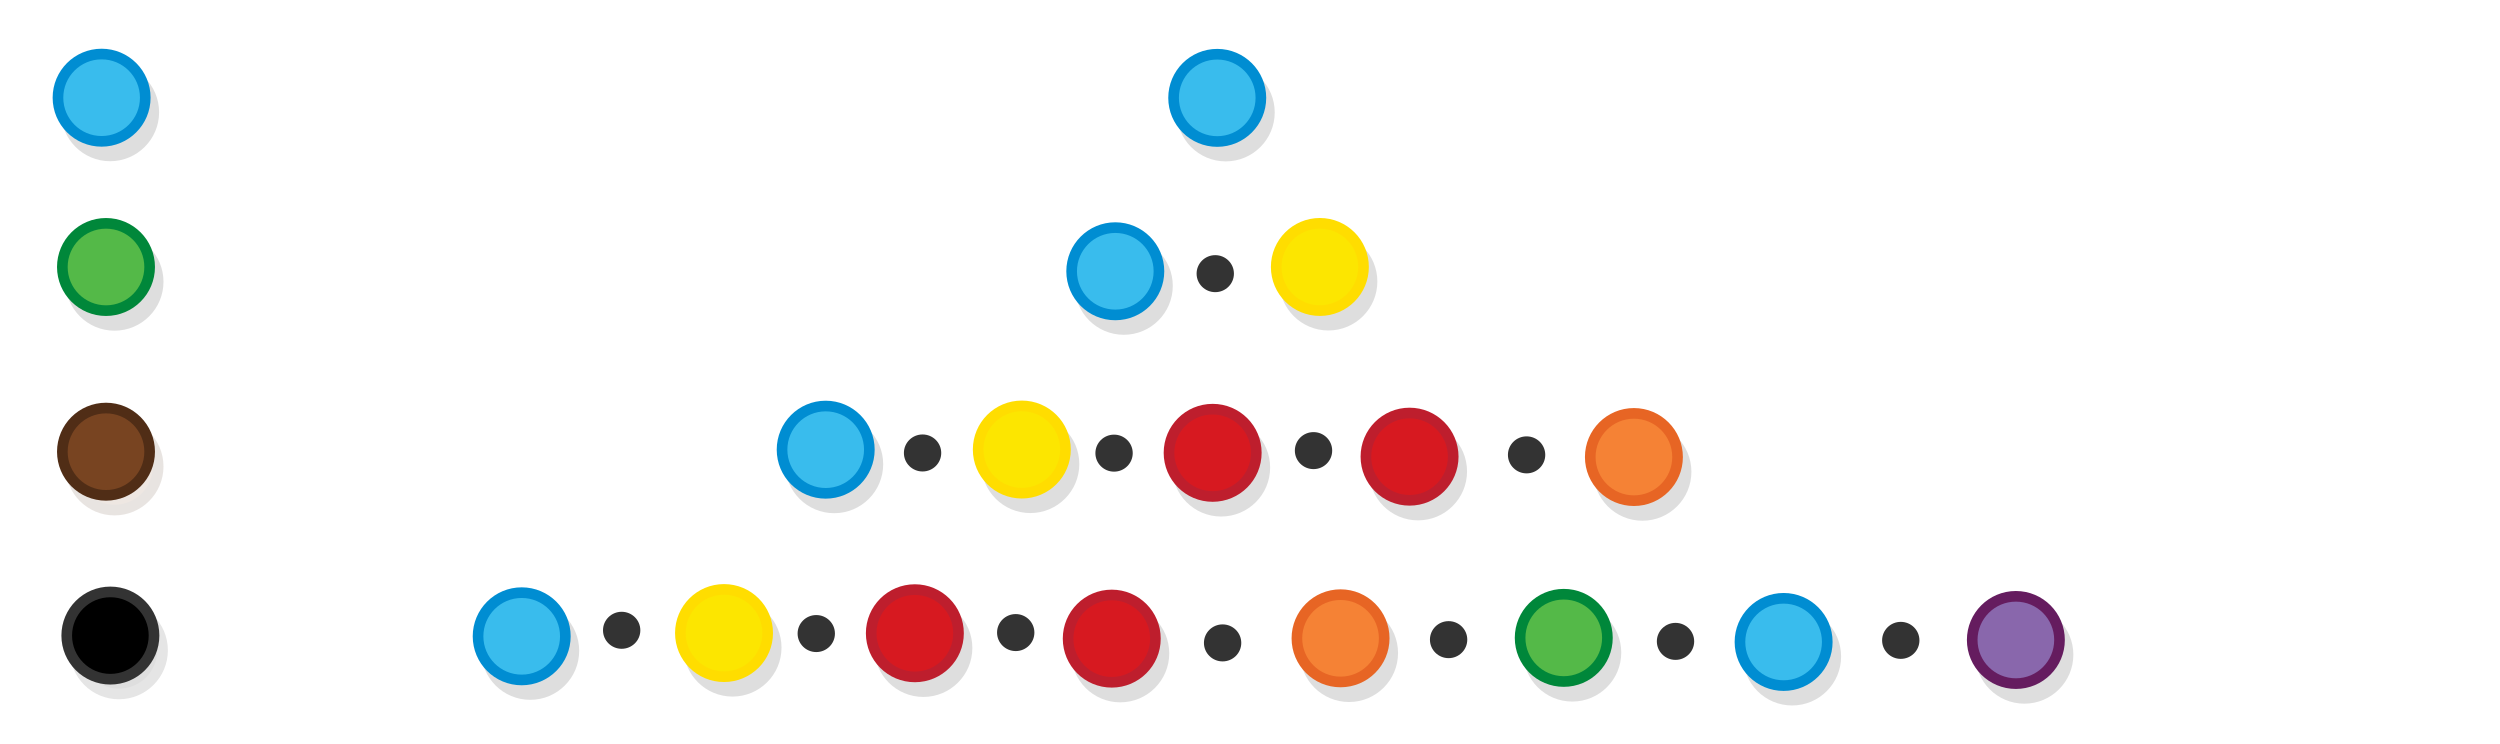
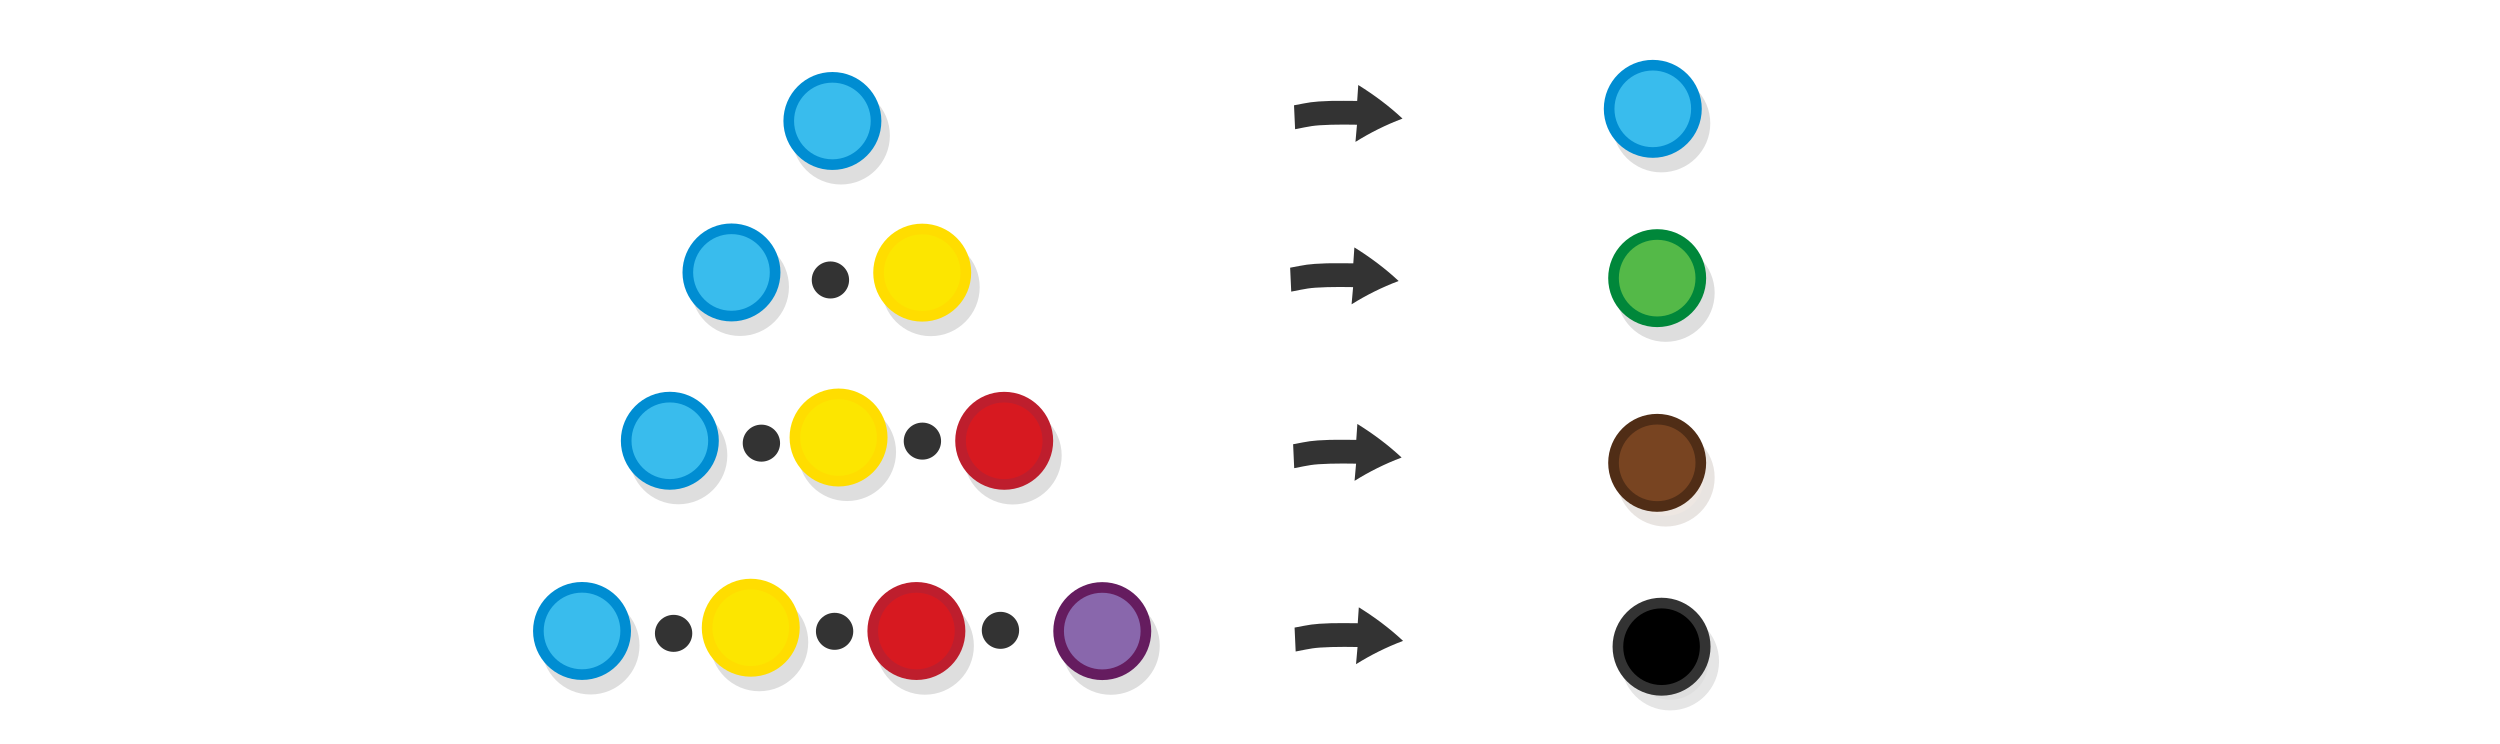
<svg xmlns="http://www.w3.org/2000/svg" viewBox="0 0 595.3 177" version="1.1" id="svg3397">
  <defs id="defs3401" />
-   <g id="g66242" transform="translate(186.011,154.1401)">
-     <circle style="opacity:0.13;stroke:#000000;stroke-width:2.535;stroke-miterlimit:10" id="circle3365" r="10.394" cy="-87.105" cx="130.304" />
-     <circle style="fill:#fce600;stroke:#ffdd00;stroke-width:2.535;stroke-miterlimit:10" id="circle3379" r="10.394" cy="-90.57" cx="128.276" />
+   <g id="g66250-1" transform="translate(-58.60518,209.6639)">
+     <circle style="opacity:0.13;stroke:#000000;stroke-width:2.535;stroke-miterlimit:10" id="circle3373-1" r="10.394" cy="-55.88" cx="323.106" />
+     <circle style="fill:#8967ac;stroke:#651c5f;stroke-width:2.535;stroke-miterlimit:10" id="circle3387-5" r="10.394" cy="-59.387" cx="321.078" />
  </g>
-   <g id="g66262" transform="translate(57.69247,149.9671)">
-     <circle style="opacity:0.13;stroke:#000000;stroke-width:2.535;stroke-miterlimit:10" id="circle3367" r="10.394" cy="-81.908" cx="209.909" />
-     <circle style="fill:#39bced;stroke:#008dd2;stroke-width:2.535;stroke-miterlimit:10" id="circle3381" r="10.394" cy="-85.373" cx="207.881" />
-   </g>
-   <g id="g66250" transform="translate(158.9403,211.7777)">
-     <circle style="opacity:0.13;stroke:#000000;stroke-width:2.535;stroke-miterlimit:10" id="circle3373" r="10.394" cy="-55.88" cx="323.106" />
-     <circle style="fill:#8967ac;stroke:#651c5f;stroke-width:2.535;stroke-miterlimit:10" id="circle3387" r="10.394" cy="-59.387" cx="321.078" />
-   </g>
-   <ellipse style="fill:#333333;fill-rule:evenodd;stroke-width:0.662" id="path357" cx="289.378" cy="65.162" rx="4.445" ry="4.407" />
-   <g id="g66262-9" transform="translate(81.96692,108.6762)">
-     <circle style="opacity:0.13;stroke:#000000;stroke-width:2.535;stroke-miterlimit:10" id="circle3367-0" r="10.394" cy="-81.908" cx="209.909" />
-     <circle style="fill:#39bced;stroke:#008dd2;stroke-width:2.535;stroke-miterlimit:10" id="circle3381-2" r="10.394" cy="-85.373" cx="207.881" />
-   </g>
-   <g id="g66262-2" transform="translate(-11.26714,192.45)">
-     <circle style="opacity:0.13;stroke:#000000;stroke-width:2.535;stroke-miterlimit:10" id="circle3367-1" r="10.394" cy="-81.908" cx="209.909" />
-     <circle style="fill:#39bced;stroke:#008dd2;stroke-width:2.535;stroke-miterlimit:10" id="circle3381-20" r="10.394" cy="-85.373" cx="207.881" />
-   </g>
-   <g id="g66246-7" transform="translate(182.3433,171.3691)">
-     <circle style="opacity:0.13;stroke:#000000;stroke-width:2.535;stroke-miterlimit:10" id="circle3369-3" r="10.394" cy="-60.034" cx="108.442" />
-     <circle r="10.394" style="fill:#d71920;stroke:#be1e2d;stroke-width:2.535;stroke-miterlimit:10" id="circle3383-1" cy="-63.541" cx="106.414" />
-   </g>
-   <ellipse style="fill:#333333;fill-rule:evenodd;stroke-width:0.662" id="path357-1" cx="219.681" cy="107.861" rx="4.445" ry="4.407" />
-   <ellipse style="fill:#333333;fill-rule:evenodd;stroke-width:0.662" id="path357-0-9" cx="265.281" cy="107.902" rx="4.445" ry="4.407" />
-   <g id="g66254" transform="translate(21.75427,233.9018)">
-     <circle style="opacity:0.13;stroke:#000000;stroke-width:2.535;stroke-miterlimit:10" id="circle3371" r="10.394" cy="-78.401" cx="299.486" />
-     <circle style="fill:#f58235;stroke:#e76524;stroke-width:2.535;stroke-miterlimit:10" id="circle3385" r="10.394" cy="-81.908" cx="297.458" />
-   </g>
-   <g id="g66258" transform="translate(121.3837,216.4723)">
-     <circle style="opacity:0.13;stroke:#000000;stroke-width:2.535;stroke-miterlimit:10" id="circle3375" r="10.394" cy="-61.077" cx="253.008" />
-     <circle style="fill:#54b948;stroke:#00873a;stroke-width:2.535;stroke-miterlimit:10" id="circle3389" r="10.394" cy="-64.584" cx="250.979" />
-   </g>
-   <ellipse style="fill:#333333;fill-rule:evenodd;stroke-width:0.662" id="path357-0-9-2-4" cx="291.127" cy="153.087" rx="4.445" ry="4.407" />
-   <ellipse style="fill:#333333;fill-rule:evenodd;stroke-width:0.662" id="path357-0-9-7-6-6" cx="344.942" cy="152.312" rx="4.445" ry="4.407" />
-   <g id="g66262-2-0-6-7" transform="translate(216.8335,238.2353)">
-     <circle style="opacity:0.13;stroke:#000000;stroke-width:2.535;stroke-miterlimit:10" id="circle3367-1-5-0-0" r="10.394" cy="-81.908" cx="209.909" />
-     <circle style="fill:#39bced;stroke:#008dd2;stroke-width:2.535;stroke-miterlimit:10" id="circle3381-20-6-6-1" r="10.394" cy="-85.373" cx="207.881" />
-   </g>
-   <ellipse style="fill:#333333;fill-rule:evenodd;stroke-width:0.662" id="path357-0-9-7-6-0" cx="398.973" cy="152.724" rx="4.445" ry="4.407" />
-   <ellipse style="fill:#333333;fill-rule:evenodd;stroke-width:0.662" id="path357-0-9-7-6-0-1" cx="452.612" cy="152.484" rx="4.445" ry="4.407" />
-   <g id="g66242-3" transform="translate(115.0395,197.6149)">
-     <circle style="opacity:0.13;stroke:#000000;stroke-width:2.535;stroke-miterlimit:10" id="circle3365-7" r="10.394" cy="-87.105" cx="130.304" />
-     <circle style="fill:#fce600;stroke:#ffdd00;stroke-width:2.535;stroke-miterlimit:10" id="circle3379-7" r="10.394" cy="-90.57" cx="128.276" />
-   </g>
-   <g id="g66246-7-4-2" transform="translate(229.2296,172.2824)">
-     <circle style="opacity:0.13;stroke:#000000;stroke-width:2.535;stroke-miterlimit:10" id="circle3369-3-8-6" r="10.394" cy="-60.034" cx="108.442" />
-     <circle r="10.394" style="fill:#d71920;stroke:#be1e2d;stroke-width:2.535;stroke-miterlimit:10" id="circle3383-1-5-4" cy="-63.541" cx="106.414" />
-   </g>
-   <ellipse style="fill:#333333;fill-rule:evenodd;stroke-width:0.662" id="path357-1-8-5" cx="312.775" cy="107.299" rx="4.445" ry="4.407" />
-   <g id="g66262-2-2" transform="translate(-83.65369,236.8892)">
-     <circle style="opacity:0.13;stroke:#000000;stroke-width:2.535;stroke-miterlimit:10" id="circle3367-1-0" r="10.394" cy="-81.908" cx="209.909" />
-     <circle style="fill:#39bced;stroke:#008dd2;stroke-width:2.535;stroke-miterlimit:10" id="circle3381-20-2" r="10.394" cy="-85.373" cx="207.881" />
-   </g>
-   <g id="g66246-7-9" transform="translate(111.4322,214.33)">
-     <circle style="opacity:0.13;stroke:#000000;stroke-width:2.535;stroke-miterlimit:10" id="circle3369-3-0" r="10.394" cy="-60.034" cx="108.442" />
-     <circle r="10.394" style="fill:#d71920;stroke:#be1e2d;stroke-width:2.535;stroke-miterlimit:10" id="circle3383-1-9" cy="-63.541" cx="106.414" />
-   </g>
-   <ellipse style="fill:#333333;fill-rule:evenodd;stroke-width:0.662" id="path357-1-9" cx="148.032" cy="150.084" rx="4.445" ry="4.407" />
-   <ellipse style="fill:#333333;fill-rule:evenodd;stroke-width:0.662" id="path357-0-9-4" cx="194.37" cy="150.863" rx="4.445" ry="4.407" />
-   <g id="g66242-3-5" transform="translate(44.12834,241.3134)">
-     <circle style="opacity:0.13;stroke:#000000;stroke-width:2.535;stroke-miterlimit:10" id="circle3365-7-1" r="10.394" cy="-87.105" cx="130.304" />
-     <circle style="fill:#fce600;stroke:#ffdd00;stroke-width:2.535;stroke-miterlimit:10" id="circle3379-7-0" r="10.394" cy="-90.57" cx="128.276" />
-   </g>
-   <g id="g66246-7-4-2-3" transform="translate(158.3184,215.6121)">
-     <circle style="opacity:0.13;stroke:#000000;stroke-width:2.535;stroke-miterlimit:10" id="circle3369-3-8-6-7" r="10.394" cy="-60.034" cx="108.442" />
-     <circle r="10.394" style="fill:#d71920;stroke:#be1e2d;stroke-width:2.535;stroke-miterlimit:10" id="circle3383-1-5-4-8" cy="-63.541" cx="106.414" />
-   </g>
-   <ellipse style="fill:#333333;fill-rule:evenodd;stroke-width:0.662" id="path357-1-8-5-8" cx="241.864" cy="150.629" rx="4.445" ry="4.407" />
-   <g id="g66254-6" transform="translate(91.60926,190.736)">
-     <circle style="opacity:0.13;stroke:#000000;stroke-width:2.535;stroke-miterlimit:10" id="circle3371-0" r="10.394" cy="-78.401" cx="299.486" />
-     <circle style="fill:#f58235;stroke:#e76524;stroke-width:2.535;stroke-miterlimit:10" id="circle3385-4" r="10.394" cy="-81.908" cx="297.458" />
-   </g>
-   <ellipse style="fill:#333333;fill-rule:evenodd;stroke-width:0.662" id="path357-0-9-2-4-6" cx="363.512" cy="108.314" rx="4.445" ry="4.407" />
-   <g id="g66258-7" transform="translate(-225.7395,128.1608)">
+   <g id="g66258-7" transform="translate(143.6259,130.8147)">
    <circle style="opacity:0.13;stroke:#000000;stroke-width:2.535;stroke-miterlimit:10" id="circle3375-6" r="10.394" cy="-61.077" cx="253.008" />
    <circle style="fill:#54b948;stroke:#00873a;stroke-width:2.535;stroke-miterlimit:10" id="circle3389-0" r="10.394" cy="-64.584" cx="250.979" />
  </g>
-   <g id="g66262-9-9" transform="translate(-183.6844,108.6361)">
+   <g id="g66262-9-9" transform="translate(185.681,111.29)">
    <circle style="opacity:0.13;stroke:#000000;stroke-width:2.535;stroke-miterlimit:10" id="circle3367-0-7" r="10.394" cy="-81.908" cx="209.909" />
    <circle style="fill:#39bced;stroke:#008dd2;stroke-width:2.535;stroke-miterlimit:10" id="circle3381-2-5" r="10.394" cy="-85.373" cx="207.881" />
  </g>
-   <g id="g66254-6-9" transform="translate(-272.2181,189.4674)" style="fill:#784421;stroke:#502d16">
+   <g id="g66254-6-9" transform="translate(97.1473,192.1213)" style="fill:#784421;stroke:#502d16">
    <circle style="opacity:0.13;fill:#784421;stroke:#502d16;stroke-width:2.535;stroke-miterlimit:10" id="circle3371-0-7" r="10.394" cy="-78.401" cx="299.486" />
    <circle style="fill:#784421;stroke:#502d16;stroke-width:2.535;stroke-miterlimit:10" id="circle3385-4-8" r="10.394" cy="-81.908" cx="297.458" />
  </g>
-   <g id="g66254-6-9-5" transform="translate(-271.1749,233.2494)" style="fill:#000000;stroke:#333333">
+   <g id="g66254-6-9-5" transform="translate(98.19054,235.9033)" style="fill:#000000;stroke:#333333">
    <circle style="opacity:0.13;fill:#000000;stroke:#333333;stroke-width:2.535;stroke-miterlimit:10" id="circle3371-0-7-3" r="10.394" cy="-78.401" cx="299.486" />
    <circle style="fill:#000000;stroke:#333333;stroke-width:2.535;stroke-miterlimit:10" id="circle3385-4-8-3" r="10.394" cy="-81.908" cx="297.458" />
  </g>
+   <g id="g66242-4" transform="translate(91.32162,155.49)">
+     <circle style="opacity:0.13;stroke:#000000;stroke-width:2.535;stroke-miterlimit:10" id="circle3365-9" r="10.394" cy="-87.105" cx="130.304" />
+     <circle style="fill:#fce600;stroke:#ffdd00;stroke-width:2.535;stroke-miterlimit:10" id="circle3379-5" r="10.394" cy="-90.57" cx="128.276" />
+   </g>
+   <g id="g66262-0" transform="translate(-33.70324,150.2494)">
+     <circle style="opacity:0.13;stroke:#000000;stroke-width:2.535;stroke-miterlimit:10" id="circle3367-4" r="10.394" cy="-81.908" cx="209.909" />
+     <circle style="fill:#39bced;stroke:#008dd2;stroke-width:2.535;stroke-miterlimit:10" id="circle3381-8" r="10.394" cy="-85.373" cx="207.881" />
+   </g>
+   <ellipse style="fill:#333333;fill-rule:evenodd;stroke-width:0.662" id="path357-7" cx="197.74" cy="66.668" rx="4.445" ry="4.407" />
+   <g id="g66262-9-1" transform="translate(-9.670844,114.1818)">
+     <circle style="opacity:0.13;stroke:#000000;stroke-width:2.535;stroke-miterlimit:10" id="circle3367-0-72" r="10.394" cy="-81.908" cx="209.909" />
+     <circle style="fill:#39bced;stroke:#008dd2;stroke-width:2.535;stroke-miterlimit:10" id="circle3381-2-7" r="10.394" cy="-85.373" cx="207.881" />
+   </g>
+   <g id="g66262-2-22" transform="translate(-48.38026,190.3274)">
+     <circle style="opacity:0.13;stroke:#000000;stroke-width:2.535;stroke-miterlimit:10" id="circle3367-1-6" r="10.394" cy="-81.908" cx="209.909" />
+     <circle style="fill:#39bced;stroke:#008dd2;stroke-width:2.535;stroke-miterlimit:10" id="circle3381-20-1" r="10.394" cy="-85.373" cx="207.881" />
+   </g>
+   <g id="g66246-7-0" transform="translate(132.7056,168.5058)">
+     <circle style="opacity:0.13;stroke:#000000;stroke-width:2.535;stroke-miterlimit:10" id="circle3369-3-61" r="10.394" cy="-60.034" cx="108.442" />
+     <circle r="10.394" style="fill:#d71920;stroke:#be1e2d;stroke-width:2.535;stroke-miterlimit:10" id="circle3383-1-5" cy="-63.541" cx="106.414" />
+   </g>
+   <ellipse style="fill:#333333;fill-rule:evenodd;stroke-width:0.662" id="path357-1-94" cx="181.305" cy="105.523" rx="4.445" ry="4.407" />
+   <ellipse style="fill:#333333;fill-rule:evenodd;stroke-width:0.662" id="path357-0-9-9" cx="219.643" cy="105.039" rx="4.445" ry="4.407" />
+   <g id="g66242-3-0" transform="translate(71.40177,194.7516)">
+     <circle style="opacity:0.13;stroke:#000000;stroke-width:2.535;stroke-miterlimit:10" id="circle3365-7-9" r="10.394" cy="-87.105" cx="130.304" />
+     <circle style="fill:#fce600;stroke:#ffdd00;stroke-width:2.535;stroke-miterlimit:10" id="circle3379-7-1" r="10.394" cy="-90.57" cx="128.276" />
+   </g>
+   <g id="g66262-2-7" transform="translate(-69.28932,235.6188)">
+     <circle style="opacity:0.13;stroke:#000000;stroke-width:2.535;stroke-miterlimit:10" id="circle3367-1-5" r="10.394" cy="-81.908" cx="209.909" />
+     <circle style="fill:#39bced;stroke:#008dd2;stroke-width:2.535;stroke-miterlimit:10" id="circle3381-20-3" r="10.394" cy="-85.373" cx="207.881" />
+   </g>
+   <g id="g66246-7-5" transform="translate(111.7965,213.7972)">
+     <circle style="opacity:0.13;stroke:#000000;stroke-width:2.535;stroke-miterlimit:10" id="circle3369-3-6" r="10.394" cy="-60.034" cx="108.442" />
+     <circle r="10.394" style="fill:#d71920;stroke:#be1e2d;stroke-width:2.535;stroke-miterlimit:10" id="circle3383-1-2" cy="-63.541" cx="106.414" />
+   </g>
+   <ellipse style="fill:#333333;fill-rule:evenodd;stroke-width:0.662" id="path357-1-9-7" cx="160.396" cy="150.814" rx="4.445" ry="4.407" />
+   <ellipse style="fill:#333333;fill-rule:evenodd;stroke-width:0.662" id="path357-0-9-1" cx="198.734" cy="150.33" rx="4.445" ry="4.407" />
+   <g id="g66242-3-2" transform="translate(50.49271,240.043)">
+     <circle style="opacity:0.13;stroke:#000000;stroke-width:2.535;stroke-miterlimit:10" id="circle3365-7-7" r="10.394" cy="-87.105" cx="130.304" />
+     <circle style="fill:#fce600;stroke:#ffdd00;stroke-width:2.535;stroke-miterlimit:10" id="circle3379-7-0-7" r="10.394" cy="-90.57" cx="128.276" />
+   </g>
+   <ellipse style="fill:#333333;fill-rule:evenodd;stroke-width:0.662" id="path357-1-8-5-9" cx="238.228" cy="150.096" rx="4.445" ry="4.407" />
+   <path d="m 308.13,25.072 c 3.776,-0.691 3.939,-0.877 8.783,-1.045 1.429,-0.004 4.911,-0.04 5.737,0.003 l 0.52,0.009 0.257,-3.795 c 3.852,2.395 7.4,5.056 10.537,7.996 -3.993,1.501 -7.759,3.393 -11.201,5.547 l 0.36,-4.086 -0.52,-0.009 c -0.826,-0.043 -4.267,-0.034 -5.671,0.013 -4.515,0.14 -4.833,0.357 -8.543,1.064 z" fill="#e90909" stroke-width="0.371" id="path1881-4" style="fill:#333333" />
+   <path d="m 307.207,63.744 c 3.776,-0.691 3.939,-0.877 8.783,-1.045 1.429,-0.004 4.911,-0.04 5.737,0.003 l 0.52,0.009 0.257,-3.795 c 3.852,2.395 7.4,5.056 10.537,7.996 -3.993,1.501 -7.759,3.393 -11.201,5.547 l 0.36,-4.086 -0.52,-0.009 c -0.826,-0.043 -4.267,-0.034 -5.671,0.013 -4.515,0.14 -4.833,0.357 -8.543,1.064 z" fill="#e90909" stroke-width="0.371" id="path1881-4-9" style="fill:#333333" />
+   <path d="m 307.916,105.782 c 3.776,-0.691 3.939,-0.877 8.783,-1.045 1.429,-0.004 4.911,-0.04 5.737,0.003 l 0.52,0.009 0.257,-3.795 c 3.852,2.395 7.4,5.056 10.537,7.996 -3.993,1.501 -7.759,3.393 -11.201,5.547 l 0.36,-4.086 -0.52,-0.009 c -0.826,-0.043 -4.267,-0.034 -5.671,0.013 -4.515,0.14 -4.833,0.357 -8.543,1.064 z" fill="#e90909" stroke-width="0.371" id="path1881-4-7" style="fill:#333333" />
+   <path d="m 308.264,149.441 c 3.776,-0.691 3.939,-0.877 8.783,-1.045 1.429,-0.004 4.911,-0.04 5.737,0.003 l 0.52,0.009 0.257,-3.795 c 3.852,2.395 7.4,5.056 10.537,7.996 -3.993,1.501 -7.759,3.393 -11.201,5.547 l 0.36,-4.086 -0.52,-0.009 c -0.826,-0.043 -4.267,-0.034 -5.671,0.013 -4.515,0.14 -4.833,0.357 -8.543,1.064 z" fill="#e90909" stroke-width="0.371" id="path1881-4-76" style="fill:#333333" />
</svg>
